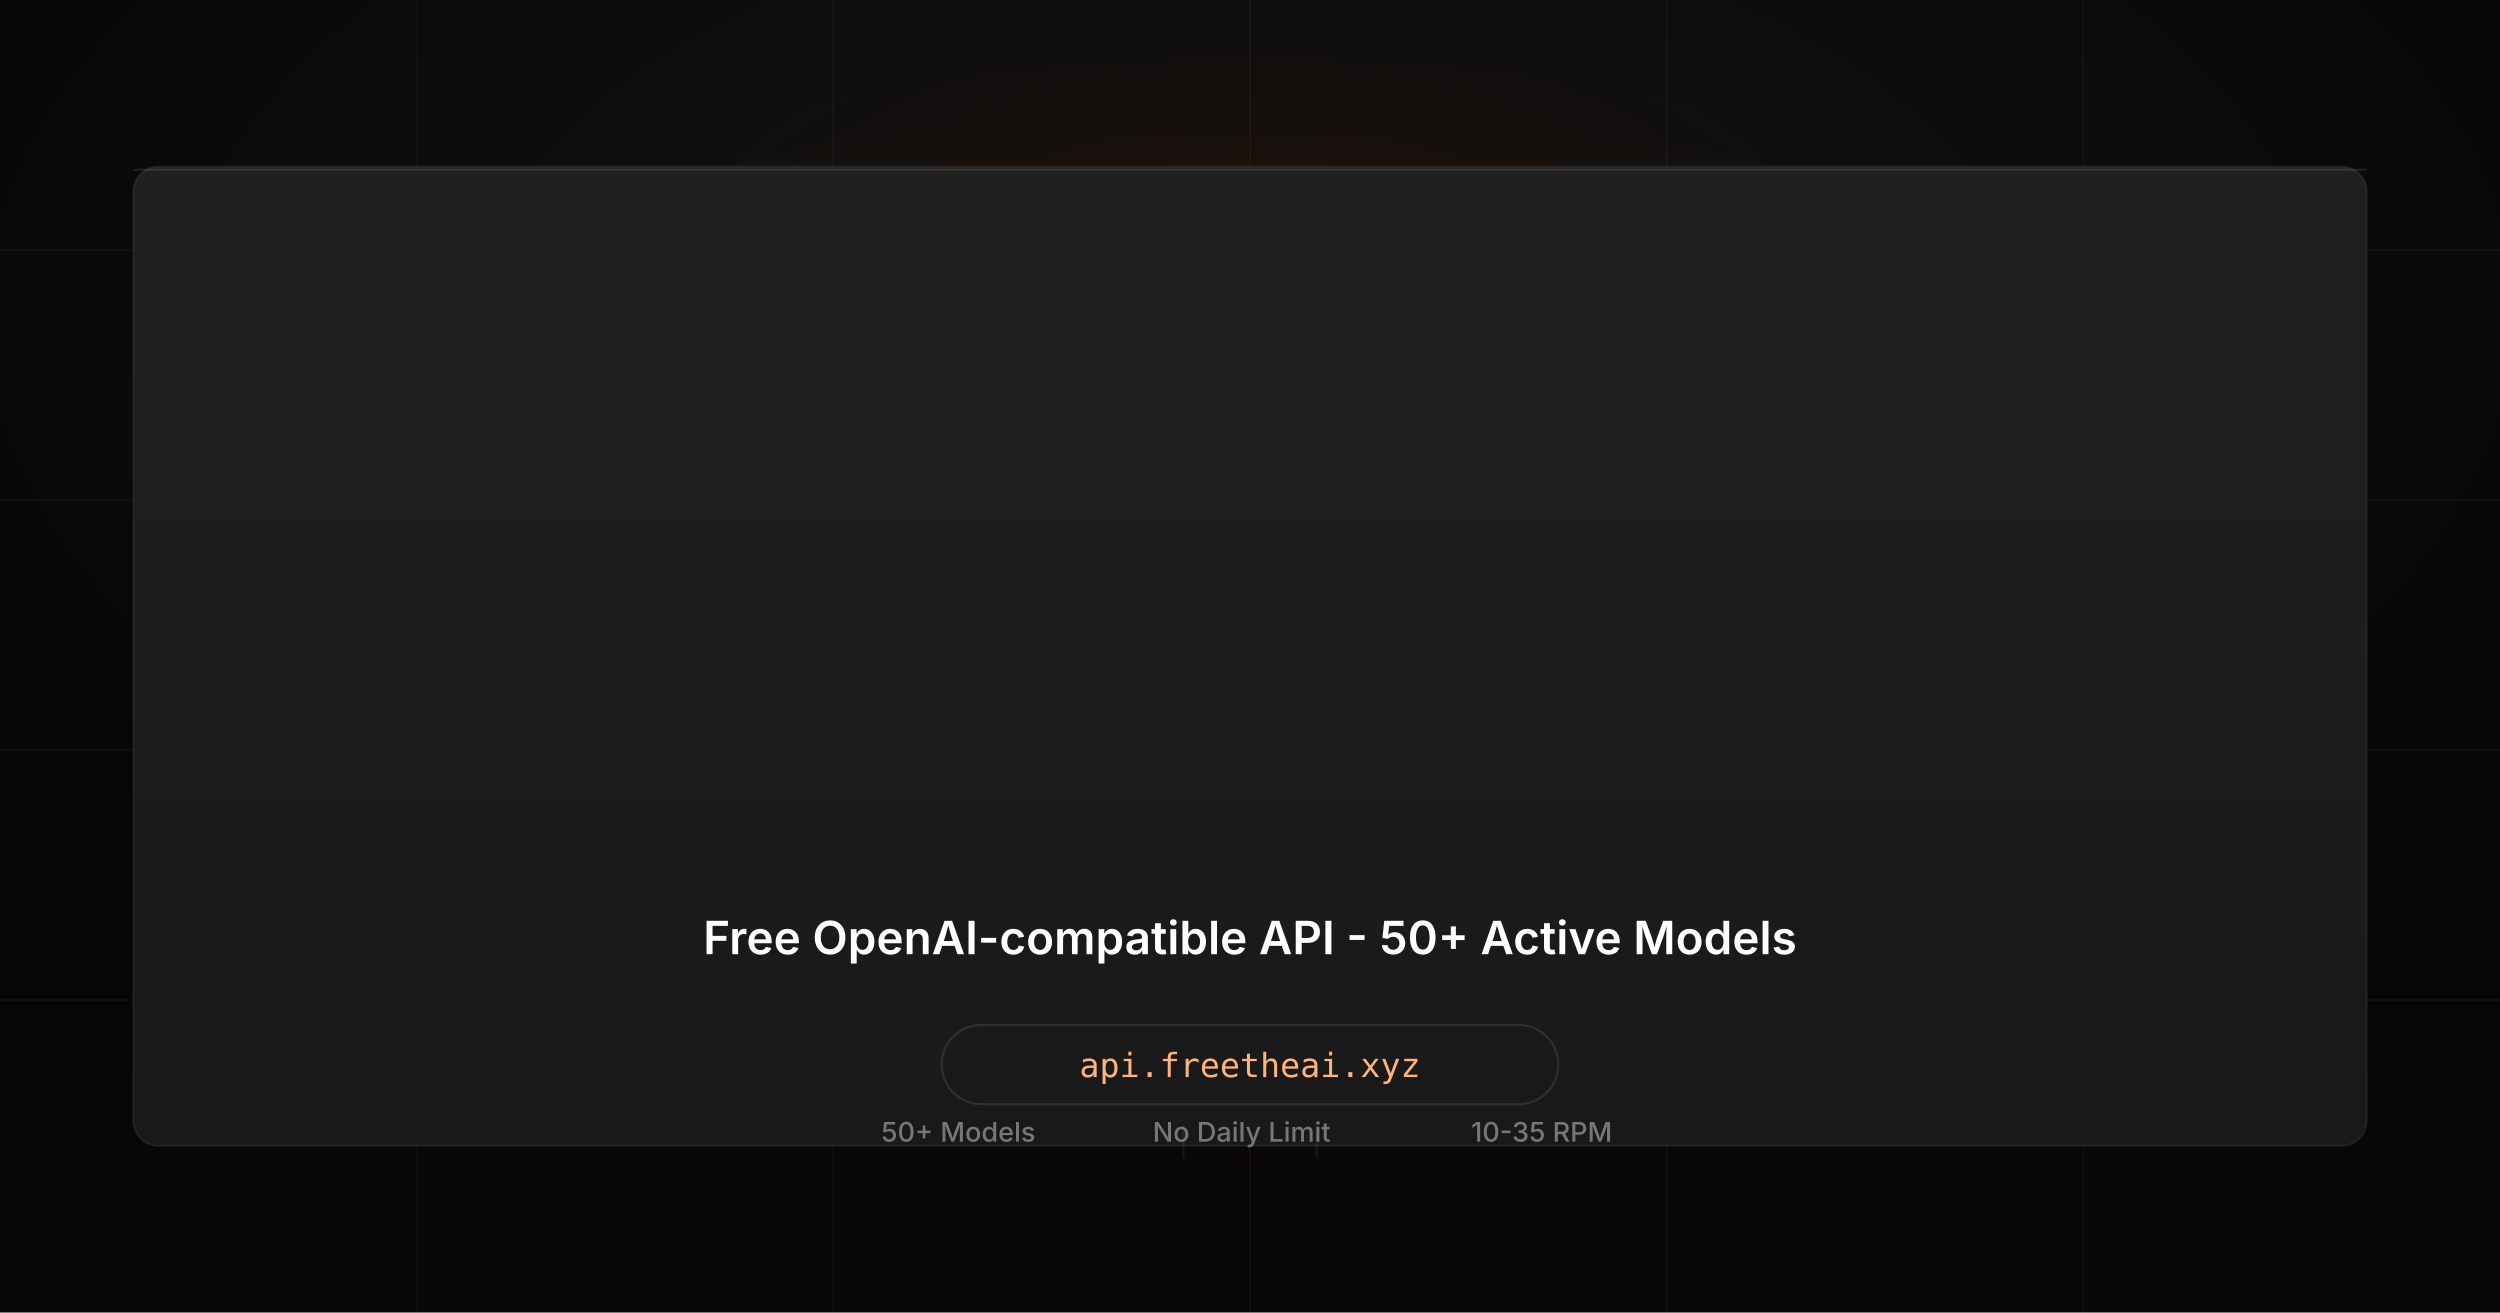
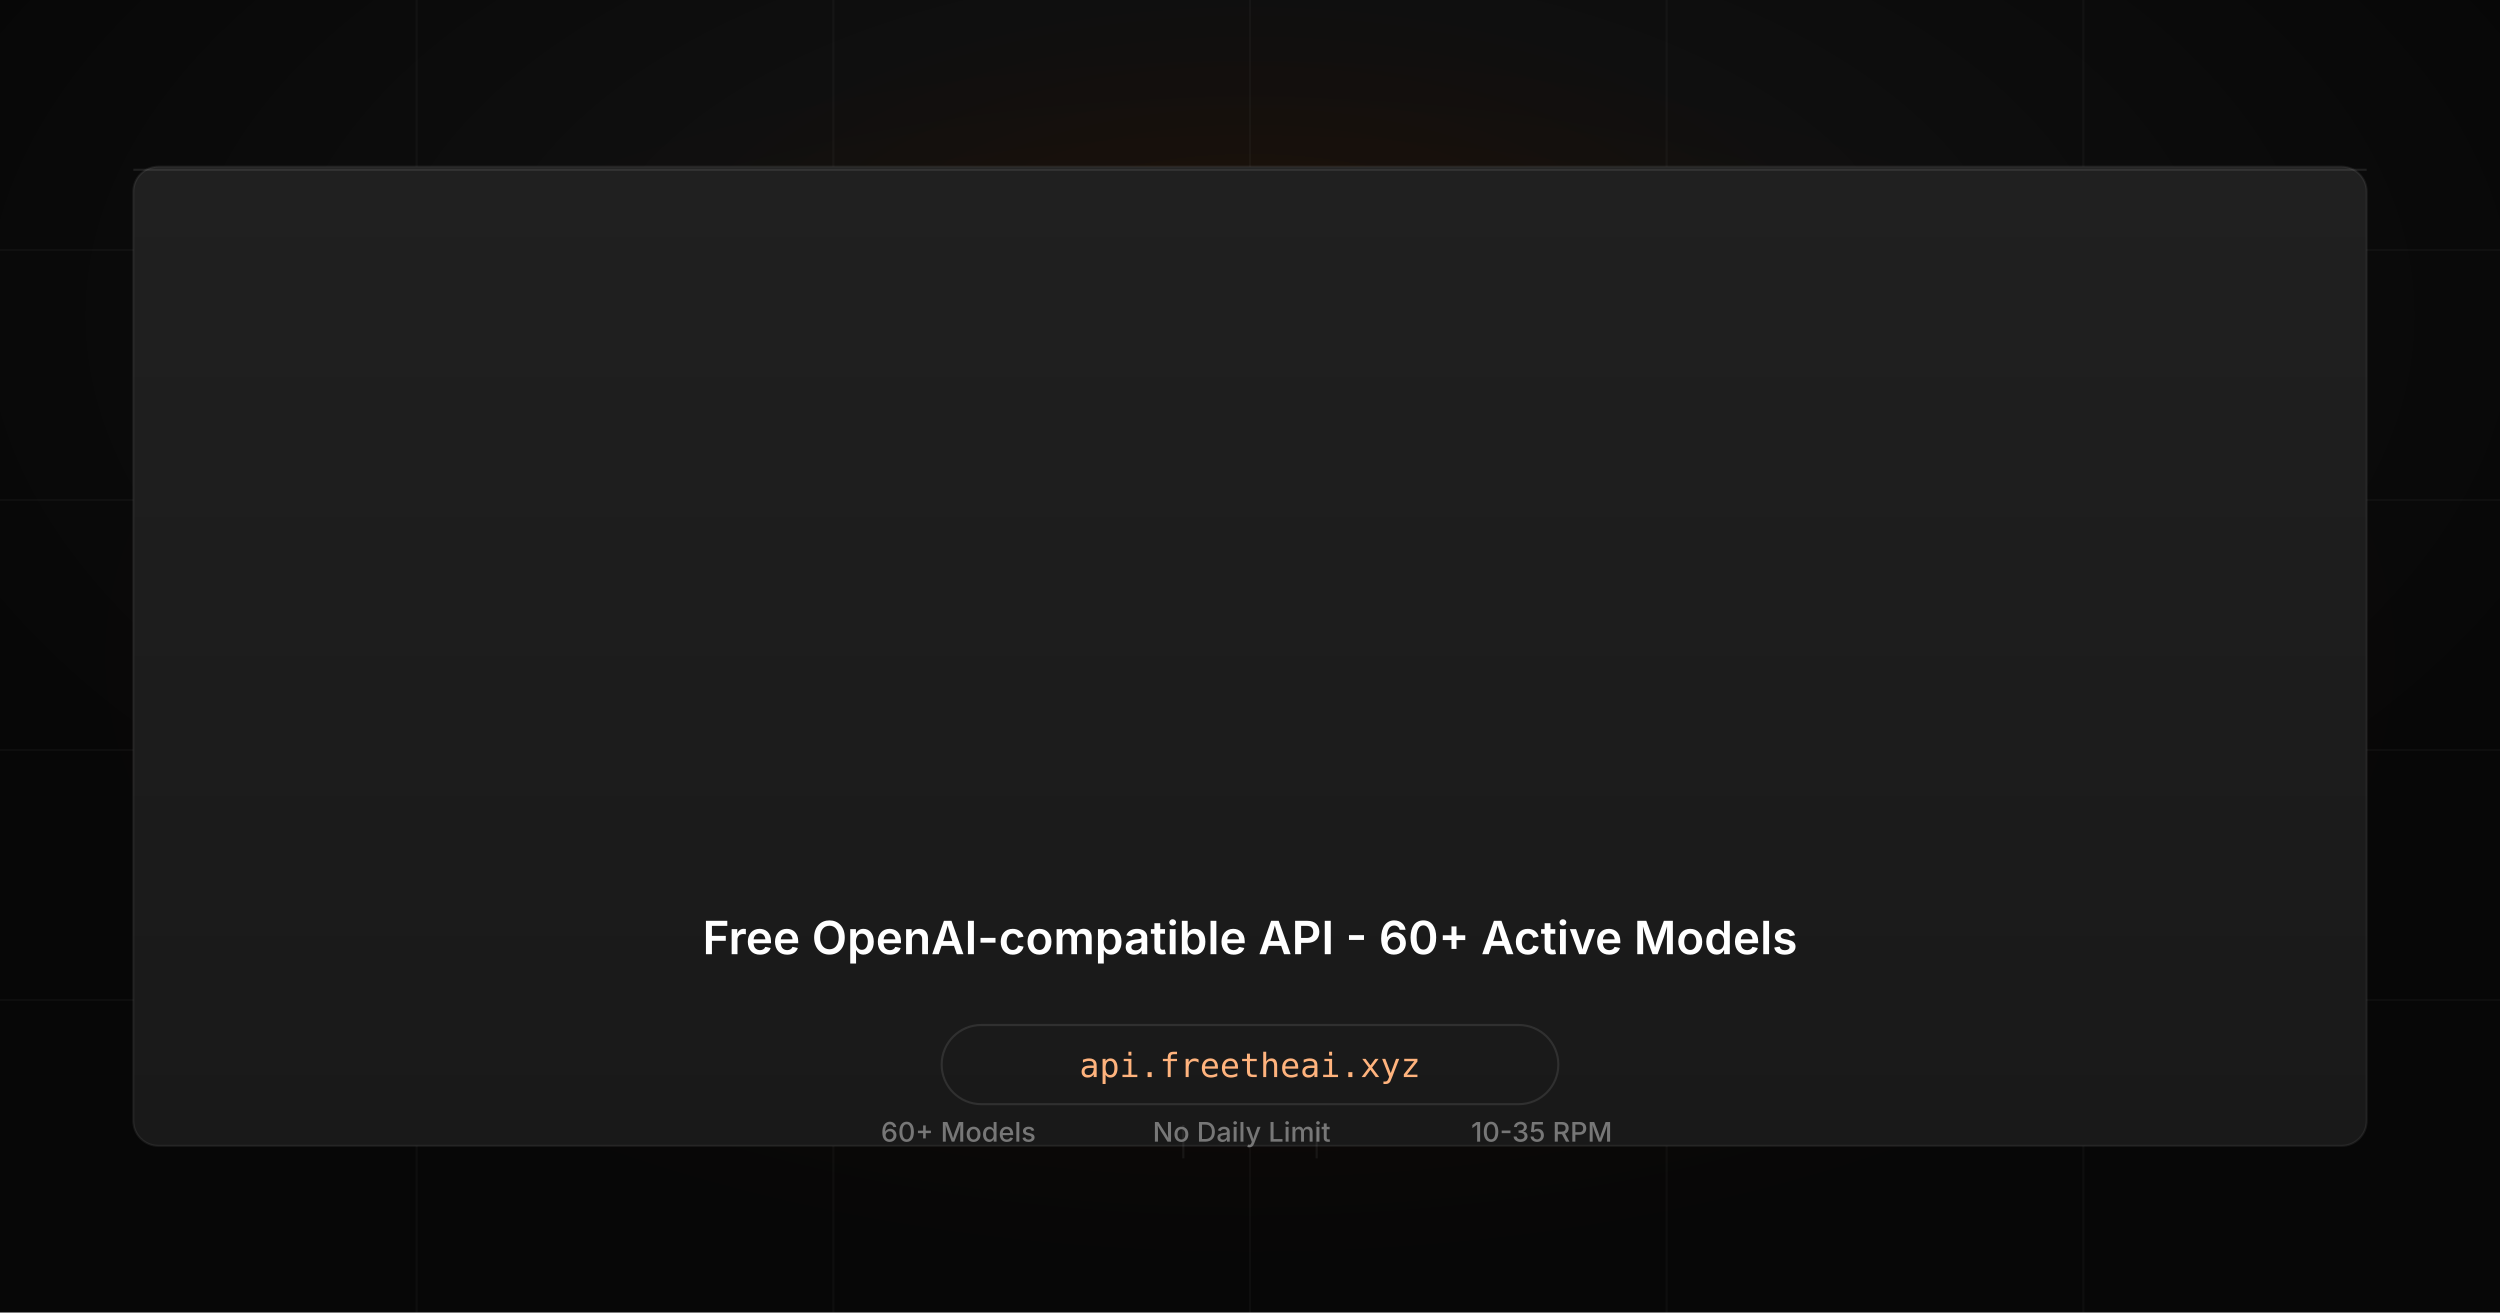
<svg xmlns="http://www.w3.org/2000/svg" width="1200" height="630" viewBox="0 0 1200 630">
  <defs>
    <radialGradient id="bg-glow" cx="50%" cy="24%" r="56%">
      <stop offset="0%" stop-color="#1a1008" />
      <stop offset="44%" stop-color="#0f0f0f" />
      <stop offset="100%" stop-color="#070707" />
    </radialGradient>
    <radialGradient id="accent-glow" cx="50%" cy="50%" r="50%">
      <stop offset="0%" stop-color="rgba(238,93,32,0.18)" />
      <stop offset="60%" stop-color="rgba(238,93,32,0.04)" />
      <stop offset="100%" stop-color="transparent" />
    </radialGradient>
    <linearGradient id="raised-shell" x1="0%" x2="0%" y1="0%" y2="100%">
      <stop offset="0%" stop-color="#202020" />
      <stop offset="100%" stop-color="#191919" />
    </linearGradient>
    <linearGradient id="btn-accent" x1="0%" x2="0%" y1="0%" y2="100%">
      <stop offset="0%" stop-color="#ff9a45" />
      <stop offset="48%" stop-color="#f76c1d" />
      <stop offset="100%" stop-color="#c94a0d" />
    </linearGradient>
  </defs>
  <rect width="1200" height="630" fill="url(#bg-glow)" />
  <rect width="1200" height="630" fill="url(#accent-glow)" />
  <g stroke="rgba(255,255,255,0.03)" stroke-width="1">
    <line x1="0" y1="120" x2="1200" y2="120" />
    <line x1="0" y1="240" x2="1200" y2="240" />
    <line x1="0" y1="360" x2="1200" y2="360" />
    <line x1="0" y1="480" x2="1200" y2="480" />
    <line x1="200" y1="0" x2="200" y2="630" />
    <line x1="400" y1="0" x2="400" y2="630" />
    <line x1="600" y1="0" x2="600" y2="630" />
    <line x1="800" y1="0" x2="800" y2="630" />
    <line x1="1000" y1="0" x2="1000" y2="630" />
  </g>
  <rect x="64" y="80" width="1072" height="470" rx="12" fill="url(#raised-shell)" stroke="rgba(255,255,255,0.07)" stroke-width="1" />
  <rect x="64" y="81" width="1072" height="1" rx="0" fill="rgba(255,255,255,0.09)" />
  <g transform="translate(192, 148) scale(1.0)" fill="#ffffff" fill-rule="evenodd">
    <path d="M 386.0 592.0 L 376.0 592.0 L 375.0 593.0 L 374.0 593.0 L 373.0 594.0 L 370.0 595.0 L 367.0 598.0 L 366.0 598.0 L 365.0 599.0 L 365.0 600.0 L 361.0 604.0 L 360.0 607.0 L 356.0 612.0 L 355.0 611.0 L 355.0 603.0 L 356.0 602.0 L 356.0 597.0 L 355.0 596.0 L 355.0 592.0 L 351.0 592.0 L 350.0 593.0 L 347.0 593.0 L 346.0 594.0 L 343.0 594.0 L 342.0 595.0 L 339.0 595.0 L 338.0 596.0 L 335.0 596.0 L 334.0 597.0 L 331.0 597.0 L 330.0 598.0 L 327.0 598.0 L 327.0 601.0 L 331.0 601.0 L 332.0 602.0 L 333.0 602.0 L 337.0 606.0 L 337.0 608.0 L 338.0 609.0 L 338.0 669.0 L 337.0 670.0 L 337.0 672.0 L 333.0 676.0 L 331.0 676.0 L 330.0 677.0 L 326.0 677.0 L 326.0 680.0 L 369.0 680.0 L 369.0 677.0 L 364.0 677.0 L 363.0 676.0 L 361.0 676.0 L 357.0 672.0 L 357.0 671.0 L 356.0 670.0 L 356.0 653.0 L 355.0 652.0 L 355.0 643.0 L 356.0 642.0 L 356.0 624.0 L 355.0 623.0 L 356.0 622.0 L 356.0 620.0 L 357.0 619.0 L 357.0 618.0 L 358.0 617.0 L 359.0 614.0 L 361.0 612.0 L 361.0 611.0 L 366.0 607.0 L 368.0 607.0 L 369.0 606.0 L 374.0 606.0 L 377.0 608.0 L 380.0 608.0 L 381.0 609.0 L 383.0 609.0 L 384.0 608.0 L 386.0 608.0 L 388.0 606.0 L 389.0 606.0 L 389.0 605.0 L 391.0 603.0 L 391.0 598.0 L 390.0 597.0 L 390.0 596.0 Z M 829.0 591.0 L 828.0 592.0 L 823.0 592.0 L 822.0 593.0 L 820.0 593.0 L 819.0 594.0 L 817.0 594.0 L 816.0 595.0 L 814.0 595.0 L 813.0 596.0 L 812.0 596.0 L 810.0 598.0 L 809.0 598.0 L 807.0 600.0 L 806.0 600.0 L 800.0 606.0 L 800.0 607.0 L 797.0 610.0 L 797.0 611.0 L 796.0 612.0 L 796.0 613.0 L 793.0 618.0 L 793.0 620.0 L 792.0 621.0 L 792.0 623.0 L 791.0 624.0 L 791.0 628.0 L 790.0 629.0 L 790.0 646.0 L 791.0 647.0 L 791.0 650.0 L 792.0 651.0 L 792.0 653.0 L 793.0 654.0 L 793.0 656.0 L 795.0 659.0 L 795.0 661.0 L 797.0 663.0 L 797.0 664.0 L 799.0 666.0 L 799.0 667.0 L 806.0 674.0 L 807.0 674.0 L 809.0 676.0 L 810.0 676.0 L 815.0 679.0 L 817.0 679.0 L 818.0 680.0 L 820.0 680.0 L 821.0 681.0 L 825.0 681.0 L 826.0 682.0 L 838.0 682.0 L 839.0 681.0 L 844.0 681.0 L 845.0 680.0 L 847.0 680.0 L 848.0 679.0 L 849.0 679.0 L 850.0 678.0 L 851.0 678.0 L 852.0 677.0 L 853.0 677.0 L 854.0 676.0 L 857.0 675.0 L 866.0 666.0 L 866.0 665.0 L 868.0 663.0 L 868.0 662.0 L 870.0 659.0 L 870.0 656.0 L 868.0 656.0 L 867.0 657.0 L 867.0 658.0 L 861.0 664.0 L 860.0 664.0 L 858.0 666.0 L 857.0 666.0 L 854.0 668.0 L 852.0 668.0 L 851.0 669.0 L 847.0 669.0 L 846.0 670.0 L 833.0 670.0 L 832.0 669.0 L 829.0 669.0 L 828.0 668.0 L 827.0 668.0 L 826.0 667.0 L 823.0 666.0 L 821.0 664.0 L 820.0 664.0 L 816.0 660.0 L 816.0 659.0 L 813.0 656.0 L 813.0 655.0 L 810.0 650.0 L 810.0 648.0 L 809.0 647.0 L 809.0 644.0 L 808.0 643.0 L 808.0 638.0 L 807.0 637.0 L 807.0 631.0 L 808.0 630.0 L 871.0 630.0 L 871.0 620.0 L 870.0 619.0 L 870.0 616.0 L 869.0 615.0 L 869.0 613.0 L 868.0 612.0 L 868.0 611.0 L 867.0 610.0 L 866.0 607.0 L 856.0 597.0 L 855.0 597.0 L 850.0 594.0 L 848.0 594.0 L 847.0 593.0 L 844.0 593.0 L 843.0 592.0 L 837.0 592.0 L 836.0 591.0 Z M 808.0 618.0 L 809.0 617.0 L 809.0 614.0 L 810.0 613.0 L 810.0 612.0 L 811.0 611.0 L 811.0 610.0 L 812.0 609.0 L 813.0 606.0 L 821.0 598.0 L 822.0 598.0 L 823.0 597.0 L 825.0 597.0 L 826.0 596.0 L 829.0 596.0 L 830.0 595.0 L 834.0 595.0 L 835.0 596.0 L 838.0 596.0 L 839.0 597.0 L 841.0 597.0 L 843.0 599.0 L 844.0 599.0 L 848.0 603.0 L 848.0 604.0 L 850.0 606.0 L 850.0 607.0 L 851.0 608.0 L 851.0 610.0 L 852.0 611.0 L 852.0 613.0 L 853.0 614.0 L 853.0 624.0 L 852.0 625.0 L 809.0 625.0 L 808.0 624.0 Z M 528.0 591.0 L 527.0 592.0 L 521.0 592.0 L 520.0 593.0 L 517.0 593.0 L 514.0 595.0 L 512.0 595.0 L 511.0 596.0 L 510.0 596.0 L 508.0 598.0 L 507.0 598.0 L 505.0 600.0 L 504.0 600.0 L 498.0 606.0 L 498.0 607.0 L 495.0 610.0 L 495.0 611.0 L 494.0 612.0 L 494.0 613.0 L 491.0 618.0 L 491.0 620.0 L 490.0 621.0 L 490.0 623.0 L 489.0 624.0 L 489.0 628.0 L 488.0 629.0 L 488.0 646.0 L 489.0 647.0 L 489.0 650.0 L 490.0 651.0 L 490.0 653.0 L 491.0 654.0 L 491.0 656.0 L 492.0 657.0 L 492.0 659.0 L 494.0 661.0 L 494.0 662.0 L 495.0 663.0 L 495.0 664.0 L 497.0 666.0 L 497.0 667.0 L 503.0 673.0 L 504.0 673.0 L 509.0 677.0 L 510.0 677.0 L 513.0 679.0 L 515.0 679.0 L 516.0 680.0 L 518.0 680.0 L 519.0 681.0 L 524.0 681.0 L 525.0 682.0 L 537.0 682.0 L 538.0 681.0 L 542.0 681.0 L 543.0 680.0 L 545.0 680.0 L 548.0 678.0 L 550.0 678.0 L 551.0 677.0 L 552.0 677.0 L 554.0 675.0 L 555.0 675.0 L 557.0 673.0 L 558.0 673.0 L 563.0 668.0 L 563.0 667.0 L 567.0 662.0 L 567.0 661.0 L 568.0 660.0 L 569.0 657.0 L 568.0 656.0 L 566.0 656.0 L 566.0 657.0 L 558.0 665.0 L 557.0 665.0 L 552.0 668.0 L 550.0 668.0 L 549.0 669.0 L 546.0 669.0 L 545.0 670.0 L 532.0 670.0 L 531.0 669.0 L 528.0 669.0 L 527.0 668.0 L 525.0 668.0 L 524.0 667.0 L 523.0 667.0 L 521.0 665.0 L 520.0 665.0 L 512.0 657.0 L 512.0 656.0 L 511.0 655.0 L 511.0 654.0 L 508.0 649.0 L 508.0 647.0 L 507.0 646.0 L 507.0 643.0 L 506.0 642.0 L 506.0 636.0 L 505.0 635.0 L 505.0 631.0 L 506.0 630.0 L 569.0 630.0 L 569.0 619.0 L 568.0 618.0 L 568.0 616.0 L 567.0 615.0 L 567.0 613.0 L 566.0 612.0 L 565.0 609.0 L 563.0 607.0 L 563.0 606.0 L 555.0 598.0 L 554.0 598.0 L 553.0 597.0 L 552.0 597.0 L 547.0 594.0 L 545.0 594.0 L 544.0 593.0 L 542.0 593.0 L 541.0 592.0 L 536.0 592.0 L 535.0 591.0 Z M 506.0 619.0 L 507.0 618.0 L 507.0 615.0 L 508.0 614.0 L 508.0 612.0 L 509.0 611.0 L 509.0 610.0 L 510.0 609.0 L 511.0 606.0 L 519.0 598.0 L 520.0 598.0 L 521.0 597.0 L 523.0 597.0 L 524.0 596.0 L 527.0 596.0 L 528.0 595.0 L 532.0 595.0 L 533.0 596.0 L 536.0 596.0 L 537.0 597.0 L 539.0 597.0 L 541.0 599.0 L 542.0 599.0 L 546.0 603.0 L 546.0 604.0 L 549.0 609.0 L 549.0 611.0 L 550.0 612.0 L 550.0 614.0 L 551.0 615.0 L 551.0 624.0 L 550.0 625.0 L 507.0 625.0 L 506.0 624.0 Z M 434.0 591.0 L 433.0 592.0 L 428.0 592.0 L 427.0 593.0 L 425.0 593.0 L 424.0 594.0 L 422.0 594.0 L 421.0 595.0 L 419.0 595.0 L 418.0 596.0 L 415.0 597.0 L 413.0 599.0 L 412.0 599.0 L 404.0 607.0 L 404.0 608.0 L 401.0 611.0 L 401.0 612.0 L 399.0 615.0 L 399.0 617.0 L 397.0 620.0 L 397.0 622.0 L 396.0 623.0 L 396.0 627.0 L 395.0 628.0 L 395.0 647.0 L 396.0 648.0 L 396.0 652.0 L 397.0 653.0 L 397.0 655.0 L 398.0 656.0 L 398.0 657.0 L 399.0 658.0 L 399.0 659.0 L 400.0 660.0 L 401.0 663.0 L 403.0 665.0 L 403.0 666.0 L 412.0 675.0 L 413.0 675.0 L 414.0 676.0 L 415.0 676.0 L 420.0 679.0 L 422.0 679.0 L 423.0 680.0 L 425.0 680.0 L 426.0 681.0 L 431.0 681.0 L 432.0 682.0 L 443.0 682.0 L 444.0 681.0 L 449.0 681.0 L 450.0 680.0 L 452.0 680.0 L 453.0 679.0 L 454.0 679.0 L 455.0 678.0 L 457.0 678.0 L 459.0 676.0 L 462.0 675.0 L 471.0 666.0 L 471.0 665.0 L 475.0 660.0 L 476.0 657.0 L 475.0 656.0 L 473.0 656.0 L 472.0 657.0 L 472.0 658.0 L 466.0 664.0 L 465.0 664.0 L 463.0 666.0 L 462.0 666.0 L 459.0 668.0 L 457.0 668.0 L 456.0 669.0 L 453.0 669.0 L 452.0 670.0 L 439.0 670.0 L 438.0 669.0 L 435.0 669.0 L 434.0 668.0 L 432.0 668.0 L 431.0 667.0 L 428.0 666.0 L 425.0 663.0 L 424.0 663.0 L 420.0 659.0 L 420.0 658.0 L 418.0 656.0 L 418.0 655.0 L 415.0 650.0 L 415.0 648.0 L 414.0 647.0 L 414.0 645.0 L 413.0 644.0 L 413.0 640.0 L 412.0 639.0 L 412.0 631.0 L 413.0 630.0 L 476.0 630.0 L 476.0 621.0 L 475.0 620.0 L 475.0 616.0 L 474.0 615.0 L 474.0 613.0 L 473.0 612.0 L 472.0 609.0 L 470.0 607.0 L 470.0 606.0 L 466.0 602.0 L 466.0 601.0 L 465.0 600.0 L 464.0 600.0 L 459.0 596.0 L 458.0 596.0 L 457.0 595.0 L 455.0 595.0 L 452.0 593.0 L 449.0 593.0 L 448.0 592.0 L 442.0 592.0 L 441.0 591.0 Z M 412.0 622.0 L 413.0 621.0 L 413.0 617.0 L 414.0 616.0 L 414.0 614.0 L 415.0 613.0 L 415.0 611.0 L 416.0 610.0 L 416.0 609.0 L 418.0 607.0 L 418.0 606.0 L 420.0 604.0 L 420.0 603.0 L 423.0 600.0 L 424.0 600.0 L 426.0 598.0 L 427.0 598.0 L 430.0 596.0 L 434.0 596.0 L 435.0 595.0 L 439.0 595.0 L 440.0 596.0 L 443.0 596.0 L 444.0 597.0 L 447.0 598.0 L 454.0 605.0 L 454.0 606.0 L 456.0 609.0 L 456.0 611.0 L 457.0 612.0 L 457.0 615.0 L 458.0 616.0 L 458.0 624.0 L 457.0 625.0 L 413.0 625.0 L 412.0 624.0 Z M 1000.0 552.0 L 1000.0 555.0 L 1004.0 555.0 L 1005.0 556.0 L 1008.0 557.0 L 1010.0 559.0 L 1010.0 560.0 L 1011.0 561.0 L 1011.0 563.0 L 1012.0 564.0 L 1012.0 668.0 L 1011.0 669.0 L 1011.0 671.0 L 1010.0 672.0 L 1010.0 673.0 L 1008.0 675.0 L 1007.0 675.0 L 1004.0 677.0 L 1001.0 677.0 L 1000.0 678.0 L 1000.0 680.0 L 1041.0 680.0 L 1042.0 679.0 L 1042.0 678.0 L 1041.0 677.0 L 1037.0 677.0 L 1036.0 676.0 L 1033.0 675.0 L 1031.0 673.0 L 1031.0 672.0 L 1030.0 671.0 L 1030.0 668.0 L 1029.0 667.0 L 1029.0 566.0 L 1030.0 565.0 L 1030.0 561.0 L 1031.0 560.0 L 1031.0 559.0 L 1033.0 557.0 L 1034.0 557.0 L 1037.0 555.0 L 1041.0 555.0 L 1042.0 554.0 L 1042.0 553.0 L 1041.0 552.0 Z M 575.0 552.0 L 575.0 561.0 L 574.0 562.0 L 574.0 565.0 L 577.0 564.0 L 579.0 562.0 L 580.0 562.0 L 585.0 559.0 L 587.0 559.0 L 588.0 558.0 L 592.0 558.0 L 593.0 557.0 L 619.0 557.0 L 620.0 558.0 L 620.0 669.0 L 619.0 670.0 L 618.0 673.0 L 616.0 675.0 L 615.0 675.0 L 614.0 676.0 L 612.0 676.0 L 611.0 677.0 L 607.0 677.0 L 607.0 680.0 L 651.0 680.0 L 651.0 677.0 L 647.0 677.0 L 646.0 676.0 L 644.0 676.0 L 639.0 671.0 L 639.0 669.0 L 638.0 668.0 L 638.0 558.0 L 639.0 557.0 L 662.0 557.0 L 663.0 558.0 L 665.0 558.0 L 666.0 559.0 L 667.0 559.0 L 668.0 560.0 L 671.0 561.0 L 676.0 566.0 L 676.0 567.0 L 678.0 569.0 L 678.0 571.0 L 680.0 574.0 L 680.0 577.0 L 681.0 578.0 L 681.0 581.0 L 684.0 581.0 L 684.0 570.0 L 683.0 569.0 L 683.0 553.0 L 682.0 552.0 Z M 324.0 552.0 L 227.0 552.0 L 227.0 555.0 L 232.0 555.0 L 233.0 556.0 L 236.0 557.0 L 238.0 559.0 L 238.0 560.0 L 239.0 561.0 L 239.0 563.0 L 240.0 564.0 L 240.0 668.0 L 239.0 669.0 L 239.0 671.0 L 238.0 672.0 L 238.0 673.0 L 236.0 675.0 L 235.0 675.0 L 232.0 677.0 L 227.0 677.0 L 227.0 680.0 L 271.0 680.0 L 271.0 678.0 L 270.0 677.0 L 266.0 677.0 L 265.0 676.0 L 263.0 676.0 L 259.0 672.0 L 259.0 671.0 L 258.0 670.0 L 258.0 619.0 L 259.0 618.0 L 290.0 618.0 L 291.0 619.0 L 295.0 619.0 L 296.0 620.0 L 299.0 621.0 L 305.0 627.0 L 305.0 628.0 L 306.0 629.0 L 306.0 632.0 L 307.0 633.0 L 307.0 636.0 L 310.0 636.0 L 310.0 596.0 L 307.0 596.0 L 307.0 599.0 L 306.0 600.0 L 306.0 602.0 L 305.0 603.0 L 305.0 604.0 L 299.0 610.0 L 298.0 610.0 L 295.0 612.0 L 292.0 612.0 L 291.0 613.0 L 259.0 613.0 L 258.0 612.0 L 258.0 558.0 L 259.0 557.0 L 301.0 557.0 L 302.0 558.0 L 305.0 558.0 L 306.0 559.0 L 308.0 559.0 L 309.0 560.0 L 312.0 561.0 L 318.0 567.0 L 318.0 568.0 L 321.0 573.0 L 321.0 576.0 L 322.0 577.0 L 322.0 579.0 L 323.0 580.0 L 325.0 580.0 L 325.0 568.0 L 324.0 567.0 Z M 931.0 550.0 L 930.0 551.0 L 930.0 553.0 L 928.0 556.0 L 928.0 558.0 L 927.0 559.0 L 927.0 561.0 L 925.0 564.0 L 925.0 566.0 L 923.0 569.0 L 923.0 571.0 L 922.0 572.0 L 922.0 574.0 L 920.0 577.0 L 920.0 579.0 L 918.0 582.0 L 918.0 584.0 L 917.0 585.0 L 917.0 587.0 L 915.0 590.0 L 915.0 592.0 L 914.0 593.0 L 914.0 595.0 L 912.0 598.0 L 912.0 600.0 L 910.0 603.0 L 910.0 605.0 L 909.0 606.0 L 909.0 607.0 L 908.0 608.0 L 908.0 610.0 L 906.0 613.0 L 906.0 615.0 L 905.0 616.0 L 905.0 618.0 L 903.0 621.0 L 903.0 623.0 L 901.0 626.0 L 901.0 628.0 L 899.0 631.0 L 899.0 633.0 L 897.0 636.0 L 897.0 638.0 L 895.0 641.0 L 895.0 643.0 L 893.0 646.0 L 893.0 648.0 L 891.0 651.0 L 891.0 653.0 L 890.0 654.0 L 890.0 655.0 L 889.0 656.0 L 889.0 658.0 L 887.0 661.0 L 887.0 663.0 L 886.0 664.0 L 886.0 665.0 L 885.0 666.0 L 885.0 667.0 L 884.0 668.0 L 883.0 671.0 L 879.0 675.0 L 878.0 675.0 L 875.0 677.0 L 872.0 677.0 L 872.0 680.0 L 903.0 680.0 L 904.0 679.0 L 904.0 678.0 L 903.0 677.0 L 898.0 677.0 L 893.0 674.0 L 893.0 673.0 L 892.0 672.0 L 892.0 666.0 L 893.0 665.0 L 893.0 663.0 L 894.0 662.0 L 894.0 660.0 L 895.0 659.0 L 895.0 657.0 L 897.0 654.0 L 897.0 652.0 L 899.0 649.0 L 899.0 647.0 L 901.0 644.0 L 901.0 642.0 L 903.0 639.0 L 903.0 637.0 L 904.0 636.0 L 904.0 634.0 L 907.0 629.0 L 907.0 627.0 L 908.0 626.0 L 908.0 624.0 L 910.0 621.0 L 910.0 619.0 L 912.0 616.0 L 912.0 614.0 L 914.0 611.0 L 914.0 609.0 L 915.0 608.0 L 915.0 607.0 L 916.0 606.0 L 916.0 604.0 L 918.0 601.0 L 918.0 599.0 L 919.0 598.0 L 919.0 596.0 L 920.0 595.0 L 920.0 593.0 L 923.0 588.0 L 923.0 586.0 L 924.0 585.0 L 924.0 583.0 L 925.0 582.0 L 925.0 580.0 L 927.0 577.0 L 929.0 579.0 L 929.0 580.0 L 930.0 581.0 L 930.0 583.0 L 931.0 584.0 L 931.0 586.0 L 932.0 587.0 L 932.0 588.0 L 934.0 591.0 L 934.0 593.0 L 937.0 598.0 L 937.0 600.0 L 939.0 603.0 L 939.0 605.0 L 941.0 608.0 L 941.0 610.0 L 943.0 613.0 L 943.0 615.0 L 946.0 620.0 L 946.0 622.0 L 948.0 625.0 L 948.0 627.0 L 950.0 630.0 L 950.0 632.0 L 952.0 635.0 L 952.0 637.0 L 954.0 640.0 L 954.0 642.0 L 956.0 645.0 L 956.0 647.0 L 958.0 650.0 L 958.0 652.0 L 960.0 655.0 L 960.0 657.0 L 962.0 660.0 L 962.0 662.0 L 963.0 663.0 L 963.0 665.0 L 964.0 666.0 L 964.0 673.0 L 961.0 676.0 L 959.0 676.0 L 958.0 677.0 L 954.0 677.0 L 953.0 678.0 L 953.0 680.0 L 995.0 680.0 L 995.0 677.0 L 993.0 677.0 L 992.0 676.0 L 989.0 675.0 L 986.0 672.0 L 986.0 671.0 L 984.0 669.0 L 984.0 668.0 L 982.0 665.0 L 982.0 663.0 L 981.0 662.0 L 981.0 660.0 L 979.0 657.0 L 979.0 655.0 L 977.0 652.0 L 977.0 650.0 L 975.0 647.0 L 975.0 645.0 L 973.0 642.0 L 973.0 640.0 L 970.0 635.0 L 970.0 633.0 L 968.0 630.0 L 968.0 628.0 L 967.0 627.0 L 967.0 626.0 L 966.0 625.0 L 966.0 623.0 L 964.0 620.0 L 964.0 618.0 L 963.0 617.0 L 963.0 615.0 L 962.0 614.0 L 962.0 613.0 L 960.0 610.0 L 960.0 608.0 L 957.0 603.0 L 957.0 601.0 L 956.0 600.0 L 956.0 598.0 L 955.0 597.0 L 955.0 596.0 L 953.0 593.0 L 953.0 591.0 L 950.0 586.0 L 950.0 584.0 L 948.0 581.0 L 948.0 579.0 L 946.0 576.0 L 946.0 574.0 L 944.0 571.0 L 944.0 569.0 L 941.0 564.0 L 941.0 562.0 L 939.0 559.0 L 939.0 557.0 L 937.0 554.0 L 937.0 552.0 L 936.0 551.0 L 936.0 550.0 Z M 690.0 554.0 L 689.0 555.0 L 689.0 557.0 L 692.0 557.0 L 693.0 558.0 L 696.0 559.0 L 698.0 561.0 L 698.0 562.0 L 699.0 563.0 L 699.0 567.0 L 700.0 568.0 L 700.0 668.0 L 699.0 669.0 L 699.0 671.0 L 698.0 672.0 L 698.0 673.0 L 696.0 675.0 L 695.0 675.0 L 692.0 677.0 L 688.0 677.0 L 688.0 680.0 L 729.0 680.0 L 729.0 677.0 L 725.0 677.0 L 724.0 676.0 L 722.0 676.0 L 718.0 672.0 L 718.0 670.0 L 717.0 669.0 L 717.0 613.0 L 725.0 605.0 L 726.0 605.0 L 731.0 602.0 L 734.0 602.0 L 735.0 601.0 L 744.0 601.0 L 745.0 602.0 L 747.0 602.0 L 748.0 603.0 L 749.0 603.0 L 755.0 609.0 L 755.0 610.0 L 756.0 611.0 L 756.0 613.0 L 757.0 614.0 L 757.0 620.0 L 758.0 621.0 L 758.0 667.0 L 757.0 668.0 L 757.0 671.0 L 756.0 672.0 L 756.0 673.0 L 754.0 675.0 L 753.0 675.0 L 750.0 677.0 L 747.0 677.0 L 746.0 678.0 L 746.0 680.0 L 786.0 680.0 L 787.0 679.0 L 787.0 678.0 L 786.0 677.0 L 782.0 677.0 L 781.0 676.0 L 778.0 675.0 L 777.0 674.0 L 777.0 673.0 L 775.0 671.0 L 775.0 616.0 L 774.0 615.0 L 774.0 610.0 L 773.0 609.0 L 773.0 607.0 L 772.0 606.0 L 772.0 605.0 L 771.0 604.0 L 770.0 601.0 L 765.0 596.0 L 764.0 596.0 L 759.0 593.0 L 757.0 593.0 L 756.0 592.0 L 753.0 592.0 L 752.0 591.0 L 744.0 591.0 L 743.0 592.0 L 739.0 592.0 L 738.0 593.0 L 736.0 593.0 L 735.0 594.0 L 733.0 594.0 L 732.0 595.0 L 731.0 595.0 L 729.0 597.0 L 728.0 597.0 L 726.0 599.0 L 725.0 599.0 L 718.0 606.0 L 717.0 605.0 L 717.0 548.0 L 715.0 548.0 L 714.0 549.0 L 711.0 549.0 L 710.0 550.0 L 707.0 550.0 L 706.0 551.0 L 702.0 551.0 L 701.0 552.0 L 698.0 552.0 L 697.0 553.0 L 694.0 553.0 L 693.0 554.0 Z" />
  </g>
  <g transform="translate(192, 148) scale(1.0)" fill="#f76c1d" fill-rule="evenodd">
    <path d="M 913.0 637.0 L 913.0 647.0 L 942.0 647.0 L 942.0 637.0 Z" />
  </g>
-   <text x="600" y="458" fill="#ffffff" font-family="Inter, system-ui, sans-serif" font-size="22" font-weight="600" text-anchor="middle" letter-spacing="0.04">Free OpenAI-compatible API - 50+ Active Models</text>
+   <text x="600" y="458" fill="#ffffff" font-family="Inter, system-ui, sans-serif" font-size="22" font-weight="600" text-anchor="middle" letter-spacing="0.04">Free OpenAI-compatible API - 60+ Active Models</text>
  <g transform="translate(600, 492)">
    <rect x="-148" y="0" width="296" height="38" rx="19" fill="none" stroke="rgba(255,255,255,0.10)" stroke-width="1" />
    <text x="0" y="25" fill="#ffb37d" font-family="'IBM Plex Mono', 'JetBrains Mono', monospace" font-size="16" text-anchor="middle" font-weight="500">api.freetheai.xyz</text>
  </g>
  <g transform="translate(600, 548)">
-     <text x="-140" y="0" fill="#777777" font-family="Inter, system-ui, sans-serif" font-size="13" text-anchor="middle" font-weight="500">50+ Models</text>
+     <text x="-140" y="0" fill="#777777" font-family="Inter, system-ui, sans-serif" font-size="13" text-anchor="middle" font-weight="500">60+ Models</text>
    <line x1="-32" y1="-8" x2="-32" y2="8" stroke="rgba(255,255,255,0.06)" stroke-width="1" />
    <text x="-4" y="0" fill="#777777" font-family="Inter, system-ui, sans-serif" font-size="13" text-anchor="middle" font-weight="500">No Daily Limit</text>
    <line x1="32" y1="-8" x2="32" y2="8" stroke="rgba(255,255,255,0.06)" stroke-width="1" />
    <text x="140" y="0" fill="#777777" font-family="Inter, system-ui, sans-serif" font-size="13" text-anchor="middle" font-weight="500">10-35 RPM</text>
  </g>
</svg>
